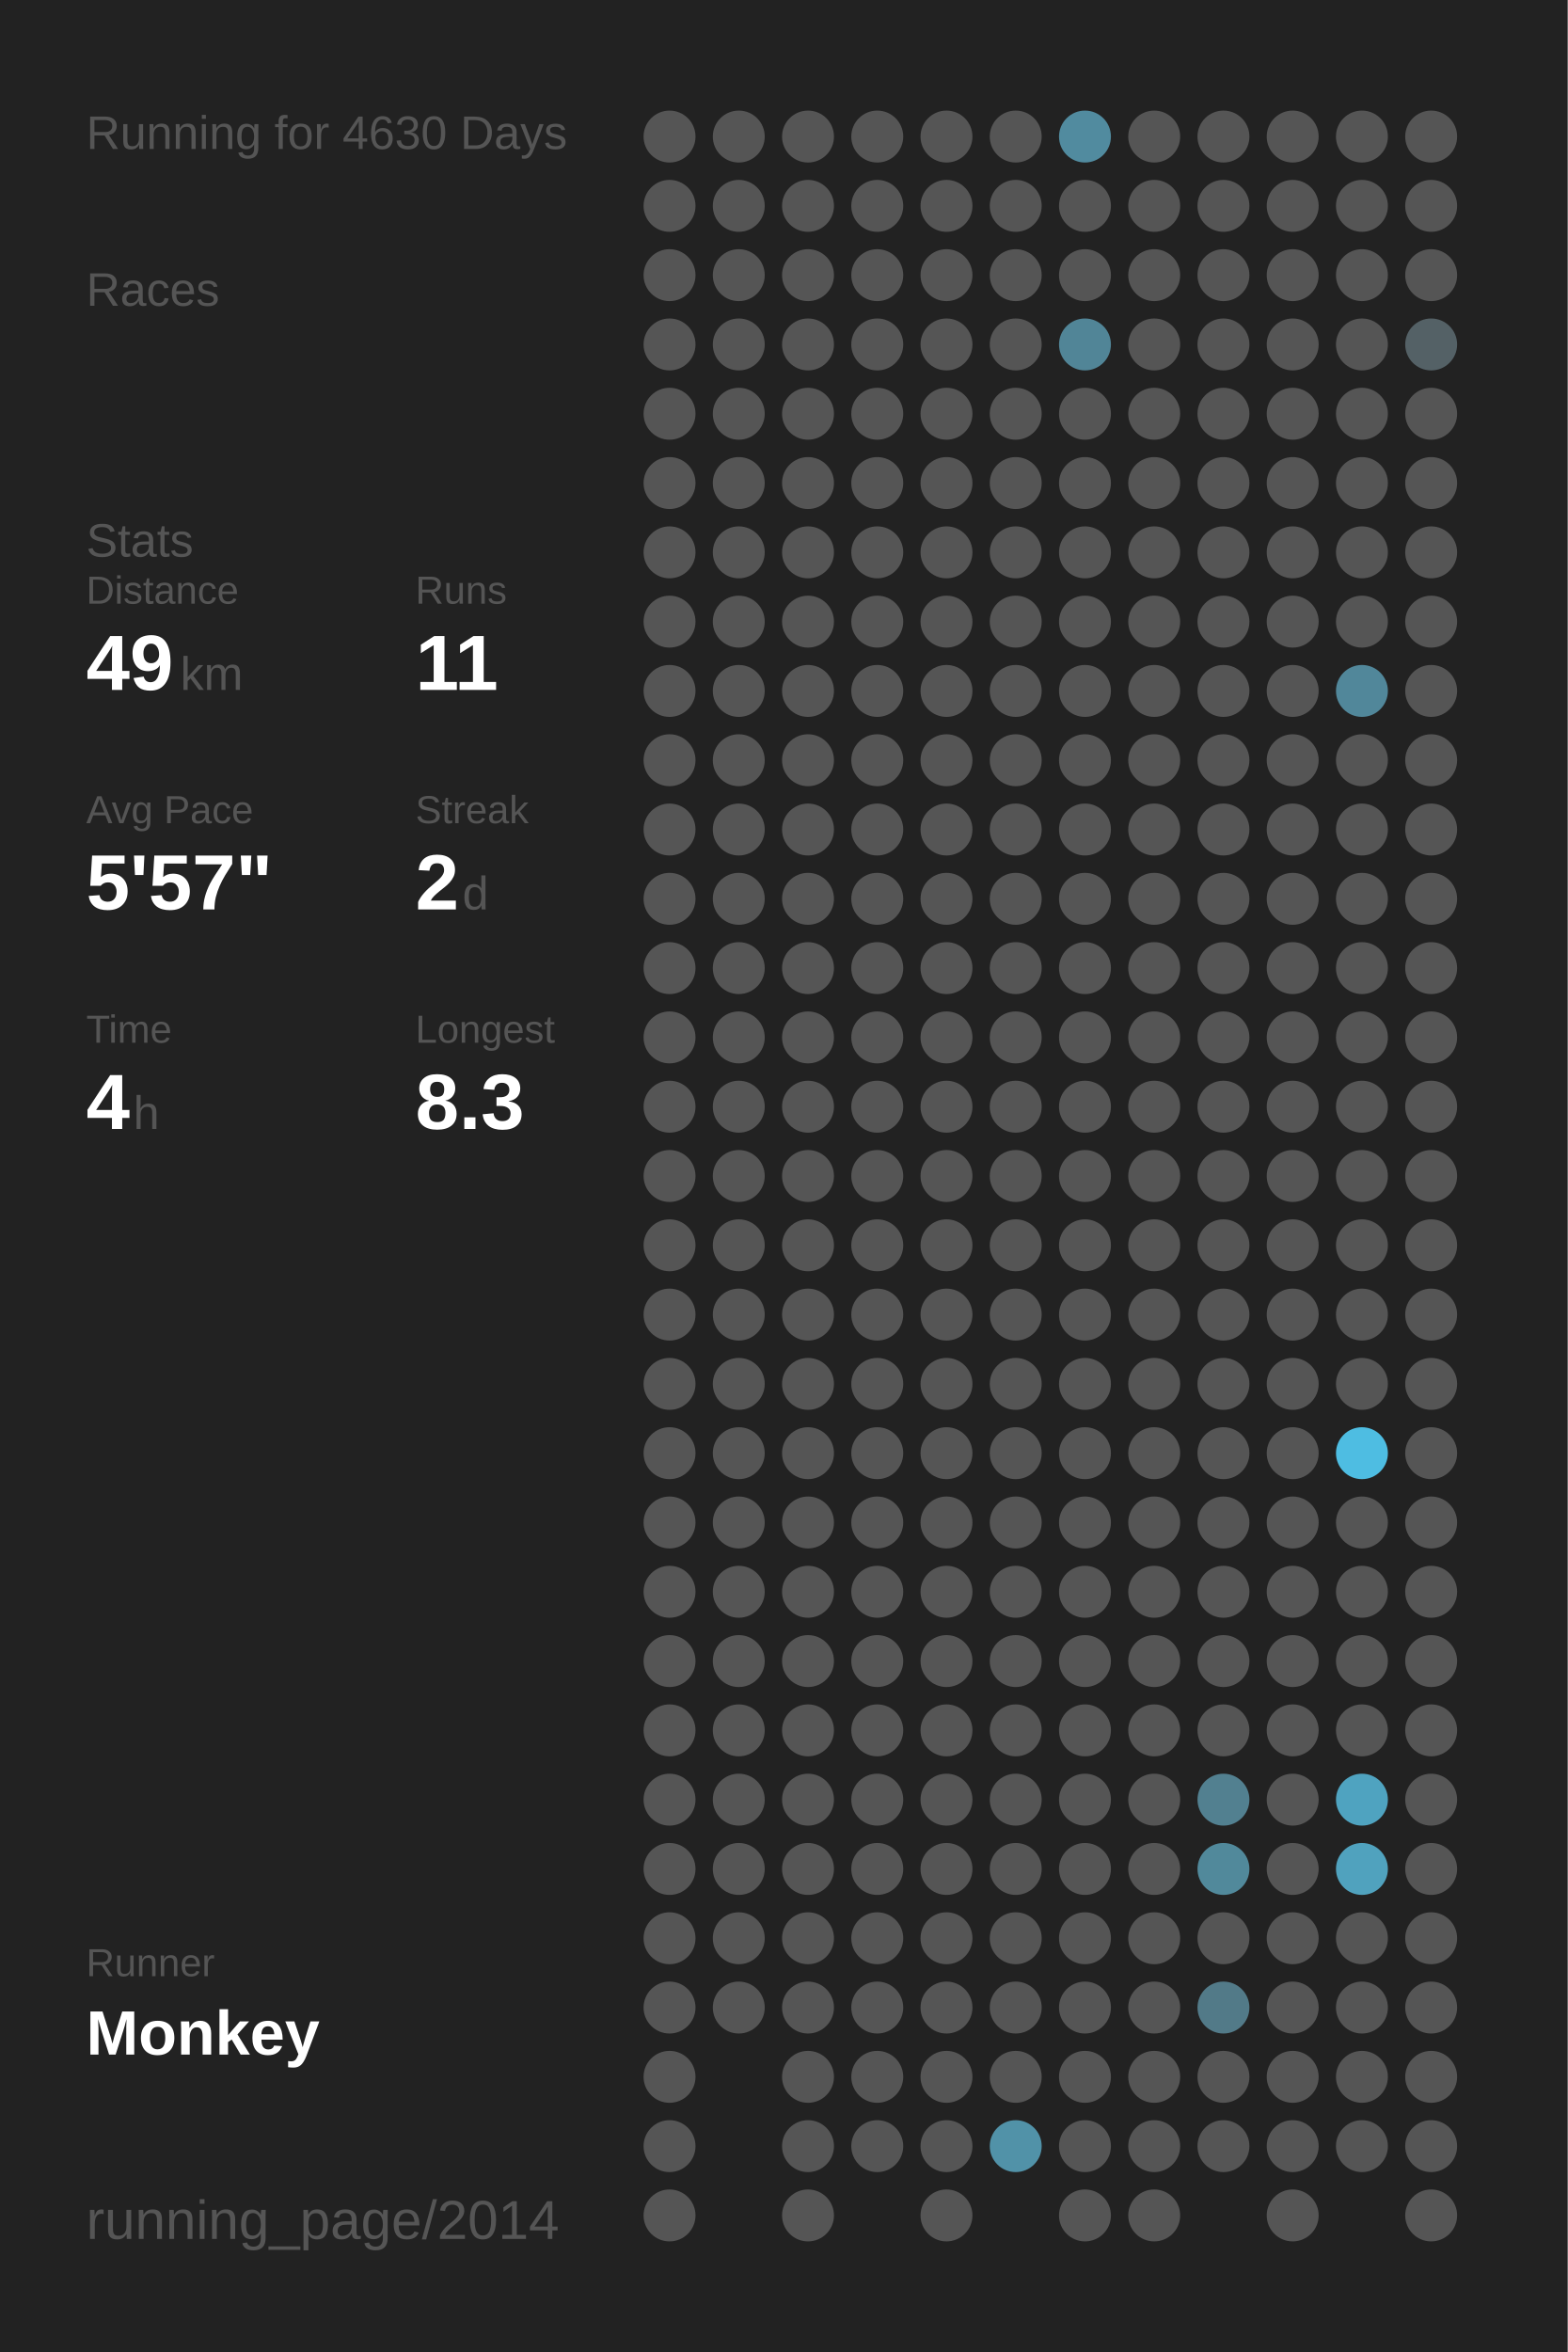
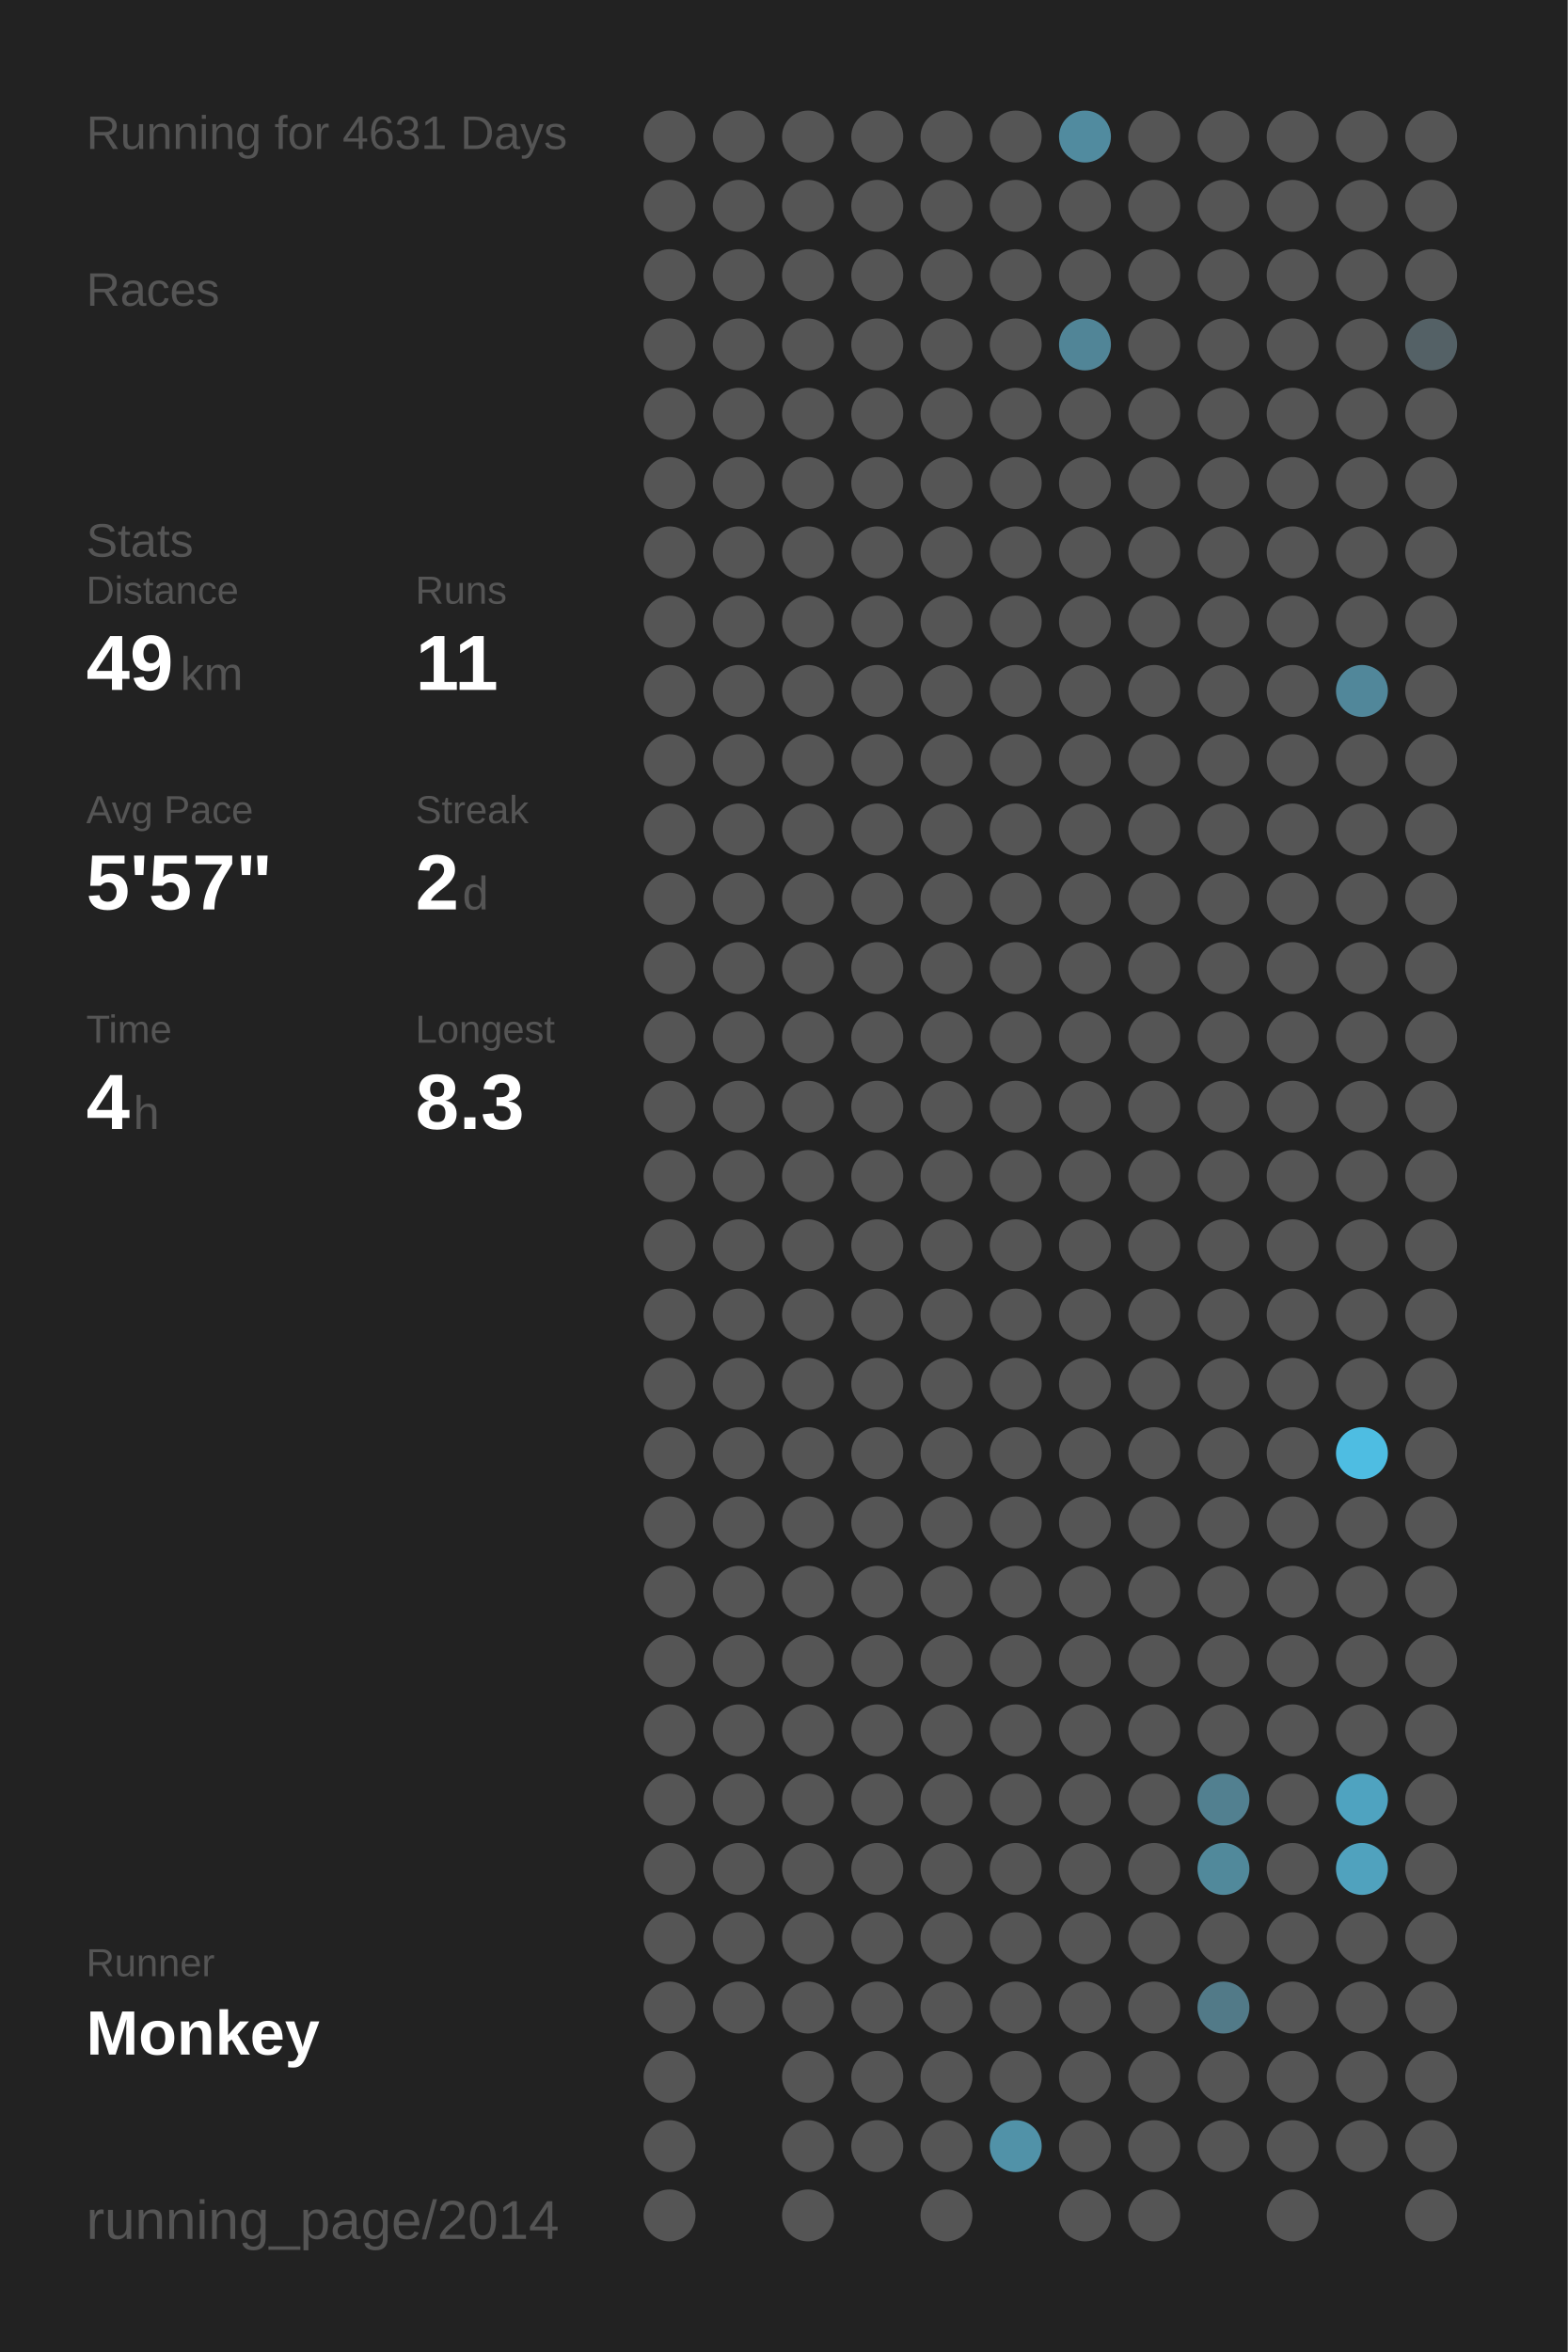
<svg xmlns="http://www.w3.org/2000/svg" baseProfile="full" height="300mm" version="1.1" viewBox="0,0,200,300" width="200mm">
  <defs />
  <rect fill="#222222" height="300" width="200" x="0" y="0" />
-   <text fill="#555555" style="font-size:6px; font-family:Arial;" x="11" y="19">Running for 4630 Days</text>
+   <text fill="#555555" style="font-size:6px; font-family:Arial;" x="11" y="19">Running for 4631 Days</text>
  <text fill="#555555" style="font-size:6px; font-family:Arial;" x="11" y="39">Races</text>
  <text fill="#555555" style="font-size:6px; font-family:Arial;" x="11" y="71">Stats</text>
  <text fill="#555555" style="font-size:5px; font-family:Arial;" x="11" y="77">Distance</text>
  <text fill="#FFFFFF" style="font-size:10px; font-family:Arial; font-weight:bold;" x="11" y="88">49</text>
  <text fill="#555555" style="font-size:6px; font-family:Arial;" x="23" y="88">km</text>
  <text fill="#555555" style="font-size:5px; font-family:Arial;" x="53" y="77">Runs</text>
  <text fill="#FFFFFF" style="font-size:10px; font-family:Arial; font-weight:bold;" x="53" y="88">11</text>
  <text fill="#555555" style="font-size:5px; font-family:Arial;" x="11" y="105">Avg Pace</text>
  <text fill="#FFFFFF" style="font-size:10px; font-family:Arial; font-weight:bold;" x="11" y="116">5'57"</text>
  <text fill="#555555" style="font-size:5px; font-family:Arial;" x="53" y="105">Streak</text>
  <text fill="#FFFFFF" style="font-size:10px; font-family:Arial; font-weight:bold;" x="53" y="116">2</text>
  <text fill="#555555" style="font-size:6px; font-family:Arial;" x="59" y="116">d</text>
  <text fill="#555555" style="font-size:5px; font-family:Arial;" x="11" y="133">Time</text>
  <text fill="#FFFFFF" style="font-size:10px; font-family:Arial; font-weight:bold;" x="11" y="144">4</text>
  <text fill="#555555" style="font-size:6px; font-family:Arial;" x="17" y="144">h</text>
  <text fill="#555555" style="font-size:5px; font-family:Arial;" x="53" y="133">Longest</text>
  <text fill="#FFFFFF" style="font-size:10px; font-family:Arial; font-weight:bold;" x="53" y="144">8.3</text>
  <text fill="#555555" style="font-size:5px; font-family:Arial;" x="11" y="252.065">Runner</text>
  <text fill="#FFFFFF" style="font-size:8px; font-family:Arial; font-weight:bold;" x="11" y="262.065">Monkey</text>
  <text fill="#555555" style="font-size:7px; font-family:Arial;" x="11" y="285.581">running_page/2014</text>
  <circle cx="85.417" cy="17.419" fill="#555555" r="3.312" />
  <circle cx="85.417" cy="26.258" fill="#555555" r="3.312" />
  <circle cx="85.417" cy="35.097" fill="#555555" r="3.312" />
  <circle cx="85.417" cy="43.935" fill="#555555" r="3.312" />
  <circle cx="85.417" cy="52.774" fill="#555555" r="3.312" />
  <circle cx="85.417" cy="61.613" fill="#555555" r="3.312" />
  <circle cx="85.417" cy="70.452" fill="#555555" r="3.312" />
  <circle cx="85.417" cy="79.29" fill="#555555" r="3.312" />
  <circle cx="85.417" cy="88.129" fill="#555555" r="3.312" />
  <circle cx="85.417" cy="96.968" fill="#555555" r="3.312" />
  <circle cx="85.417" cy="105.806" fill="#555555" r="3.312" />
  <circle cx="85.417" cy="114.645" fill="#555555" r="3.312" />
  <circle cx="85.417" cy="123.484" fill="#555555" r="3.312" />
  <circle cx="85.417" cy="132.323" fill="#555555" r="3.312" />
  <circle cx="85.417" cy="141.161" fill="#555555" r="3.312" />
  <circle cx="85.417" cy="150" fill="#555555" r="3.312" />
  <circle cx="85.417" cy="158.839" fill="#555555" r="3.312" />
  <circle cx="85.417" cy="167.677" fill="#555555" r="3.312" />
  <circle cx="85.417" cy="176.516" fill="#555555" r="3.312" />
  <circle cx="85.417" cy="185.355" fill="#555555" r="3.312" />
  <circle cx="85.417" cy="194.194" fill="#555555" r="3.312" />
  <circle cx="85.417" cy="203.032" fill="#555555" r="3.312" />
  <circle cx="85.417" cy="211.871" fill="#555555" r="3.312" />
  <circle cx="85.417" cy="220.71" fill="#555555" r="3.312" />
  <circle cx="85.417" cy="229.548" fill="#555555" r="3.312" />
  <circle cx="85.417" cy="238.387" fill="#555555" r="3.312" />
  <circle cx="85.417" cy="247.226" fill="#555555" r="3.312" />
  <circle cx="85.417" cy="256.065" fill="#555555" r="3.312" />
  <circle cx="85.417" cy="264.903" fill="#555555" r="3.312" />
  <circle cx="85.417" cy="273.742" fill="#555555" r="3.312" />
  <circle cx="85.417" cy="282.581" fill="#555555" r="3.312" />
  <circle cx="94.25" cy="17.419" fill="#555555" r="3.312" />
  <circle cx="94.25" cy="26.258" fill="#555555" r="3.312" />
  <circle cx="94.25" cy="35.097" fill="#555555" r="3.312" />
  <circle cx="94.25" cy="43.935" fill="#555555" r="3.312" />
  <circle cx="94.25" cy="52.774" fill="#555555" r="3.312" />
  <circle cx="94.25" cy="61.613" fill="#555555" r="3.312" />
  <circle cx="94.25" cy="70.452" fill="#555555" r="3.312" />
  <circle cx="94.25" cy="79.29" fill="#555555" r="3.312" />
  <circle cx="94.25" cy="88.129" fill="#555555" r="3.312" />
  <circle cx="94.25" cy="96.968" fill="#555555" r="3.312" />
  <circle cx="94.25" cy="105.806" fill="#555555" r="3.312" />
  <circle cx="94.25" cy="114.645" fill="#555555" r="3.312" />
  <circle cx="94.25" cy="123.484" fill="#555555" r="3.312" />
  <circle cx="94.25" cy="132.323" fill="#555555" r="3.312" />
  <circle cx="94.25" cy="141.161" fill="#555555" r="3.312" />
  <circle cx="94.25" cy="150" fill="#555555" r="3.312" />
  <circle cx="94.25" cy="158.839" fill="#555555" r="3.312" />
  <circle cx="94.25" cy="167.677" fill="#555555" r="3.312" />
  <circle cx="94.25" cy="176.516" fill="#555555" r="3.312" />
  <circle cx="94.25" cy="185.355" fill="#555555" r="3.312" />
  <circle cx="94.25" cy="194.194" fill="#555555" r="3.312" />
  <circle cx="94.25" cy="203.032" fill="#555555" r="3.312" />
  <circle cx="94.25" cy="211.871" fill="#555555" r="3.312" />
  <circle cx="94.25" cy="220.71" fill="#555555" r="3.312" />
  <circle cx="94.25" cy="229.548" fill="#555555" r="3.312" />
  <circle cx="94.25" cy="238.387" fill="#555555" r="3.312" />
  <circle cx="94.25" cy="247.226" fill="#555555" r="3.312" />
  <circle cx="94.25" cy="256.065" fill="#555555" r="3.312" />
  <circle cx="103.083" cy="17.419" fill="#555555" r="3.312" />
  <circle cx="103.083" cy="26.258" fill="#555555" r="3.312" />
  <circle cx="103.083" cy="35.097" fill="#555555" r="3.312" />
  <circle cx="103.083" cy="43.935" fill="#555555" r="3.312" />
  <circle cx="103.083" cy="52.774" fill="#555555" r="3.312" />
  <circle cx="103.083" cy="61.613" fill="#555555" r="3.312" />
  <circle cx="103.083" cy="70.452" fill="#555555" r="3.312" />
  <circle cx="103.083" cy="79.29" fill="#555555" r="3.312" />
  <circle cx="103.083" cy="88.129" fill="#555555" r="3.312" />
  <circle cx="103.083" cy="96.968" fill="#555555" r="3.312" />
  <circle cx="103.083" cy="105.806" fill="#555555" r="3.312" />
  <circle cx="103.083" cy="114.645" fill="#555555" r="3.312" />
  <circle cx="103.083" cy="123.484" fill="#555555" r="3.312" />
  <circle cx="103.083" cy="132.323" fill="#555555" r="3.312" />
  <circle cx="103.083" cy="141.161" fill="#555555" r="3.312" />
  <circle cx="103.083" cy="150" fill="#555555" r="3.312" />
  <circle cx="103.083" cy="158.839" fill="#555555" r="3.312" />
  <circle cx="103.083" cy="167.677" fill="#555555" r="3.312" />
  <circle cx="103.083" cy="176.516" fill="#555555" r="3.312" />
  <circle cx="103.083" cy="185.355" fill="#555555" r="3.312" />
  <circle cx="103.083" cy="194.194" fill="#555555" r="3.312" />
  <circle cx="103.083" cy="203.032" fill="#555555" r="3.312" />
  <circle cx="103.083" cy="211.871" fill="#555555" r="3.312" />
  <circle cx="103.083" cy="220.71" fill="#555555" r="3.312" />
  <circle cx="103.083" cy="229.548" fill="#555555" r="3.312" />
  <circle cx="103.083" cy="238.387" fill="#555555" r="3.312" />
  <circle cx="103.083" cy="247.226" fill="#555555" r="3.312" />
  <circle cx="103.083" cy="256.065" fill="#555555" r="3.312" />
  <circle cx="103.083" cy="264.903" fill="#555555" r="3.312" />
  <circle cx="103.083" cy="273.742" fill="#555555" r="3.312" />
  <circle cx="103.083" cy="282.581" fill="#555555" r="3.312" />
  <circle cx="111.917" cy="17.419" fill="#555555" r="3.312" />
  <circle cx="111.917" cy="26.258" fill="#555555" r="3.312" />
  <circle cx="111.917" cy="35.097" fill="#555555" r="3.312" />
  <circle cx="111.917" cy="43.935" fill="#555555" r="3.312" />
  <circle cx="111.917" cy="52.774" fill="#555555" r="3.312" />
  <circle cx="111.917" cy="61.613" fill="#555555" r="3.312" />
  <circle cx="111.917" cy="70.452" fill="#555555" r="3.312" />
  <circle cx="111.917" cy="79.29" fill="#555555" r="3.312" />
  <circle cx="111.917" cy="88.129" fill="#555555" r="3.312" />
  <circle cx="111.917" cy="96.968" fill="#555555" r="3.312" />
  <circle cx="111.917" cy="105.806" fill="#555555" r="3.312" />
  <circle cx="111.917" cy="114.645" fill="#555555" r="3.312" />
  <circle cx="111.917" cy="123.484" fill="#555555" r="3.312" />
  <circle cx="111.917" cy="132.323" fill="#555555" r="3.312" />
  <circle cx="111.917" cy="141.161" fill="#555555" r="3.312" />
  <circle cx="111.917" cy="150" fill="#555555" r="3.312" />
  <circle cx="111.917" cy="158.839" fill="#555555" r="3.312" />
  <circle cx="111.917" cy="167.677" fill="#555555" r="3.312" />
  <circle cx="111.917" cy="176.516" fill="#555555" r="3.312" />
  <circle cx="111.917" cy="185.355" fill="#555555" r="3.312" />
  <circle cx="111.917" cy="194.194" fill="#555555" r="3.312" />
  <circle cx="111.917" cy="203.032" fill="#555555" r="3.312" />
  <circle cx="111.917" cy="211.871" fill="#555555" r="3.312" />
  <circle cx="111.917" cy="220.71" fill="#555555" r="3.312" />
  <circle cx="111.917" cy="229.548" fill="#555555" r="3.312" />
  <circle cx="111.917" cy="238.387" fill="#555555" r="3.312" />
  <circle cx="111.917" cy="247.226" fill="#555555" r="3.312" />
  <circle cx="111.917" cy="256.065" fill="#555555" r="3.312" />
  <circle cx="111.917" cy="264.903" fill="#555555" r="3.312" />
  <circle cx="111.917" cy="273.742" fill="#555555" r="3.312" />
  <circle cx="120.75" cy="17.419" fill="#555555" r="3.312" />
  <circle cx="120.75" cy="26.258" fill="#555555" r="3.312" />
  <circle cx="120.75" cy="35.097" fill="#555555" r="3.312" />
  <circle cx="120.75" cy="43.935" fill="#555555" r="3.312" />
  <circle cx="120.75" cy="52.774" fill="#555555" r="3.312" />
  <circle cx="120.75" cy="61.613" fill="#555555" r="3.312" />
  <circle cx="120.75" cy="70.452" fill="#555555" r="3.312" />
  <circle cx="120.75" cy="79.29" fill="#555555" r="3.312" />
  <circle cx="120.75" cy="88.129" fill="#555555" r="3.312" />
  <circle cx="120.75" cy="96.968" fill="#555555" r="3.312" />
  <circle cx="120.75" cy="105.806" fill="#555555" r="3.312" />
  <circle cx="120.75" cy="114.645" fill="#555555" r="3.312" />
  <circle cx="120.75" cy="123.484" fill="#555555" r="3.312" />
  <circle cx="120.75" cy="132.323" fill="#555555" r="3.312" />
  <circle cx="120.75" cy="141.161" fill="#555555" r="3.312" />
  <circle cx="120.75" cy="150" fill="#555555" r="3.312" />
  <circle cx="120.75" cy="158.839" fill="#555555" r="3.312" />
  <circle cx="120.75" cy="167.677" fill="#555555" r="3.312" />
  <circle cx="120.75" cy="176.516" fill="#555555" r="3.312" />
  <circle cx="120.75" cy="185.355" fill="#555555" r="3.312" />
  <circle cx="120.75" cy="194.194" fill="#555555" r="3.312" />
  <circle cx="120.75" cy="203.032" fill="#555555" r="3.312" />
  <circle cx="120.75" cy="211.871" fill="#555555" r="3.312" />
  <circle cx="120.75" cy="220.71" fill="#555555" r="3.312" />
  <circle cx="120.75" cy="229.548" fill="#555555" r="3.312" />
  <circle cx="120.75" cy="238.387" fill="#555555" r="3.312" />
  <circle cx="120.75" cy="247.226" fill="#555555" r="3.312" />
  <circle cx="120.75" cy="256.065" fill="#555555" r="3.312" />
  <circle cx="120.75" cy="264.903" fill="#555555" r="3.312" />
  <circle cx="120.75" cy="273.742" fill="#555555" r="3.312" />
  <circle cx="120.75" cy="282.581" fill="#555555" r="3.312" />
  <circle cx="129.583" cy="17.419" fill="#555555" r="3.312" />
  <circle cx="129.583" cy="26.258" fill="#555555" r="3.312" />
  <circle cx="129.583" cy="35.097" fill="#555555" r="3.312" />
  <circle cx="129.583" cy="43.935" fill="#555555" r="3.312" />
  <circle cx="129.583" cy="52.774" fill="#555555" r="3.312" />
  <circle cx="129.583" cy="61.613" fill="#555555" r="3.312" />
  <circle cx="129.583" cy="70.452" fill="#555555" r="3.312" />
  <circle cx="129.583" cy="79.29" fill="#555555" r="3.312" />
  <circle cx="129.583" cy="88.129" fill="#555555" r="3.312" />
  <circle cx="129.583" cy="96.968" fill="#555555" r="3.312" />
  <circle cx="129.583" cy="105.806" fill="#555555" r="3.312" />
  <circle cx="129.583" cy="114.645" fill="#555555" r="3.312" />
  <circle cx="129.583" cy="123.484" fill="#555555" r="3.312" />
  <circle cx="129.583" cy="132.323" fill="#555555" r="3.312" />
  <circle cx="129.583" cy="141.161" fill="#555555" r="3.312" />
  <circle cx="129.583" cy="150" fill="#555555" r="3.312" />
  <circle cx="129.583" cy="158.839" fill="#555555" r="3.312" />
  <circle cx="129.583" cy="167.677" fill="#555555" r="3.312" />
  <circle cx="129.583" cy="176.516" fill="#555555" r="3.312" />
  <circle cx="129.583" cy="185.355" fill="#555555" r="3.312" />
  <circle cx="129.583" cy="194.194" fill="#555555" r="3.312" />
  <circle cx="129.583" cy="203.032" fill="#555555" r="3.312" />
  <circle cx="129.583" cy="211.871" fill="#555555" r="3.312" />
  <circle cx="129.583" cy="220.71" fill="#555555" r="3.312" />
  <circle cx="129.583" cy="229.548" fill="#555555" r="3.312" />
  <circle cx="129.583" cy="238.387" fill="#555555" r="3.312" />
  <circle cx="129.583" cy="247.226" fill="#555555" r="3.312" />
  <circle cx="129.583" cy="256.065" fill="#555555" r="3.312" />
  <circle cx="129.583" cy="264.903" fill="#555555" r="3.312" />
  <circle cx="129.583" cy="273.742" fill="#5192a8" r="3.312" />
  <circle cx="138.417" cy="17.419" fill="#518b9f" r="3.312" />
  <circle cx="138.417" cy="26.258" fill="#555555" r="3.312" />
  <circle cx="138.417" cy="35.097" fill="#555555" r="3.312" />
  <circle cx="138.417" cy="43.935" fill="#518597" r="3.312" />
  <circle cx="138.417" cy="52.774" fill="#555555" r="3.312" />
  <circle cx="138.417" cy="61.613" fill="#555555" r="3.312" />
  <circle cx="138.417" cy="70.452" fill="#555555" r="3.312" />
  <circle cx="138.417" cy="79.29" fill="#555555" r="3.312" />
  <circle cx="138.417" cy="88.129" fill="#555555" r="3.312" />
  <circle cx="138.417" cy="96.968" fill="#555555" r="3.312" />
  <circle cx="138.417" cy="105.806" fill="#555555" r="3.312" />
  <circle cx="138.417" cy="114.645" fill="#555555" r="3.312" />
  <circle cx="138.417" cy="123.484" fill="#555555" r="3.312" />
  <circle cx="138.417" cy="132.323" fill="#555555" r="3.312" />
  <circle cx="138.417" cy="141.161" fill="#555555" r="3.312" />
  <circle cx="138.417" cy="150" fill="#555555" r="3.312" />
  <circle cx="138.417" cy="158.839" fill="#555555" r="3.312" />
  <circle cx="138.417" cy="167.677" fill="#555555" r="3.312" />
  <circle cx="138.417" cy="176.516" fill="#555555" r="3.312" />
  <circle cx="138.417" cy="185.355" fill="#555555" r="3.312" />
  <circle cx="138.417" cy="194.194" fill="#555555" r="3.312" />
  <circle cx="138.417" cy="203.032" fill="#555555" r="3.312" />
  <circle cx="138.417" cy="211.871" fill="#555555" r="3.312" />
  <circle cx="138.417" cy="220.71" fill="#555555" r="3.312" />
  <circle cx="138.417" cy="229.548" fill="#555555" r="3.312" />
  <circle cx="138.417" cy="238.387" fill="#555555" r="3.312" />
  <circle cx="138.417" cy="247.226" fill="#555555" r="3.312" />
  <circle cx="138.417" cy="256.065" fill="#555555" r="3.312" />
  <circle cx="138.417" cy="264.903" fill="#555555" r="3.312" />
  <circle cx="138.417" cy="273.742" fill="#555555" r="3.312" />
  <circle cx="138.417" cy="282.581" fill="#555555" r="3.312" />
  <circle cx="147.25" cy="17.419" fill="#555555" r="3.312" />
  <circle cx="147.25" cy="26.258" fill="#555555" r="3.312" />
  <circle cx="147.25" cy="35.097" fill="#555555" r="3.312" />
  <circle cx="147.25" cy="43.935" fill="#555555" r="3.312" />
  <circle cx="147.25" cy="52.774" fill="#555555" r="3.312" />
  <circle cx="147.25" cy="61.613" fill="#555555" r="3.312" />
  <circle cx="147.25" cy="70.452" fill="#555555" r="3.312" />
  <circle cx="147.25" cy="79.29" fill="#555555" r="3.312" />
  <circle cx="147.25" cy="88.129" fill="#555555" r="3.312" />
  <circle cx="147.25" cy="96.968" fill="#555555" r="3.312" />
  <circle cx="147.25" cy="105.806" fill="#555555" r="3.312" />
  <circle cx="147.25" cy="114.645" fill="#555555" r="3.312" />
  <circle cx="147.25" cy="123.484" fill="#555555" r="3.312" />
  <circle cx="147.25" cy="132.323" fill="#555555" r="3.312" />
  <circle cx="147.25" cy="141.161" fill="#555555" r="3.312" />
  <circle cx="147.25" cy="150" fill="#555555" r="3.312" />
  <circle cx="147.25" cy="158.839" fill="#555555" r="3.312" />
  <circle cx="147.25" cy="167.677" fill="#555555" r="3.312" />
  <circle cx="147.25" cy="176.516" fill="#555555" r="3.312" />
  <circle cx="147.25" cy="185.355" fill="#555555" r="3.312" />
  <circle cx="147.25" cy="194.194" fill="#555555" r="3.312" />
  <circle cx="147.25" cy="203.032" fill="#555555" r="3.312" />
  <circle cx="147.25" cy="211.871" fill="#555555" r="3.312" />
  <circle cx="147.25" cy="220.71" fill="#555555" r="3.312" />
  <circle cx="147.25" cy="229.548" fill="#555555" r="3.312" />
  <circle cx="147.25" cy="238.387" fill="#555555" r="3.312" />
  <circle cx="147.25" cy="247.226" fill="#555555" r="3.312" />
  <circle cx="147.25" cy="256.065" fill="#555555" r="3.312" />
  <circle cx="147.25" cy="264.903" fill="#555555" r="3.312" />
  <circle cx="147.25" cy="273.742" fill="#555555" r="3.312" />
  <circle cx="147.25" cy="282.581" fill="#555555" r="3.312" />
  <circle cx="156.083" cy="17.419" fill="#555555" r="3.312" />
  <circle cx="156.083" cy="26.258" fill="#555555" r="3.312" />
  <circle cx="156.083" cy="35.097" fill="#555555" r="3.312" />
  <circle cx="156.083" cy="43.935" fill="#555555" r="3.312" />
  <circle cx="156.083" cy="52.774" fill="#555555" r="3.312" />
  <circle cx="156.083" cy="61.613" fill="#555555" r="3.312" />
  <circle cx="156.083" cy="70.452" fill="#555555" r="3.312" />
  <circle cx="156.083" cy="79.29" fill="#555555" r="3.312" />
  <circle cx="156.083" cy="88.129" fill="#555555" r="3.312" />
  <circle cx="156.083" cy="96.968" fill="#555555" r="3.312" />
  <circle cx="156.083" cy="105.806" fill="#555555" r="3.312" />
  <circle cx="156.083" cy="114.645" fill="#555555" r="3.312" />
  <circle cx="156.083" cy="123.484" fill="#555555" r="3.312" />
  <circle cx="156.083" cy="132.323" fill="#555555" r="3.312" />
  <circle cx="156.083" cy="141.161" fill="#555555" r="3.312" />
  <circle cx="156.083" cy="150" fill="#555555" r="3.312" />
  <circle cx="156.083" cy="158.839" fill="#555555" r="3.312" />
  <circle cx="156.083" cy="167.677" fill="#555555" r="3.312" />
  <circle cx="156.083" cy="176.516" fill="#555555" r="3.312" />
  <circle cx="156.083" cy="185.355" fill="#555555" r="3.312" />
  <circle cx="156.083" cy="194.194" fill="#555555" r="3.312" />
  <circle cx="156.083" cy="203.032" fill="#555555" r="3.312" />
  <circle cx="156.083" cy="211.871" fill="#555555" r="3.312" />
  <circle cx="156.083" cy="220.71" fill="#555555" r="3.312" />
  <circle cx="156.083" cy="229.548" fill="#528090" r="3.312" />
  <circle cx="156.083" cy="238.387" fill="#51899b" r="3.312" />
  <circle cx="156.083" cy="247.226" fill="#555555" r="3.312" />
  <circle cx="156.083" cy="256.065" fill="#527a88" r="3.312" />
  <circle cx="156.083" cy="264.903" fill="#555555" r="3.312" />
  <circle cx="156.083" cy="273.742" fill="#555555" r="3.312" />
  <circle cx="164.917" cy="17.419" fill="#555555" r="3.312" />
  <circle cx="164.917" cy="26.258" fill="#555555" r="3.312" />
  <circle cx="164.917" cy="35.097" fill="#555555" r="3.312" />
  <circle cx="164.917" cy="43.935" fill="#555555" r="3.312" />
  <circle cx="164.917" cy="52.774" fill="#555555" r="3.312" />
  <circle cx="164.917" cy="61.613" fill="#555555" r="3.312" />
  <circle cx="164.917" cy="70.452" fill="#555555" r="3.312" />
  <circle cx="164.917" cy="79.29" fill="#555555" r="3.312" />
  <circle cx="164.917" cy="88.129" fill="#555555" r="3.312" />
  <circle cx="164.917" cy="96.968" fill="#555555" r="3.312" />
  <circle cx="164.917" cy="105.806" fill="#555555" r="3.312" />
  <circle cx="164.917" cy="114.645" fill="#555555" r="3.312" />
  <circle cx="164.917" cy="123.484" fill="#555555" r="3.312" />
  <circle cx="164.917" cy="132.323" fill="#555555" r="3.312" />
  <circle cx="164.917" cy="141.161" fill="#555555" r="3.312" />
  <circle cx="164.917" cy="150" fill="#555555" r="3.312" />
  <circle cx="164.917" cy="158.839" fill="#555555" r="3.312" />
  <circle cx="164.917" cy="167.677" fill="#555555" r="3.312" />
  <circle cx="164.917" cy="176.516" fill="#555555" r="3.312" />
  <circle cx="164.917" cy="185.355" fill="#555555" r="3.312" />
  <circle cx="164.917" cy="194.194" fill="#555555" r="3.312" />
  <circle cx="164.917" cy="203.032" fill="#555555" r="3.312" />
  <circle cx="164.917" cy="211.871" fill="#555555" r="3.312" />
  <circle cx="164.917" cy="220.71" fill="#555555" r="3.312" />
  <circle cx="164.917" cy="229.548" fill="#555555" r="3.312" />
  <circle cx="164.917" cy="238.387" fill="#555555" r="3.312" />
  <circle cx="164.917" cy="247.226" fill="#555555" r="3.312" />
  <circle cx="164.917" cy="256.065" fill="#555555" r="3.312" />
  <circle cx="164.917" cy="264.903" fill="#555555" r="3.312" />
  <circle cx="164.917" cy="273.742" fill="#555555" r="3.312" />
  <circle cx="164.917" cy="282.581" fill="#555555" r="3.312" />
  <circle cx="173.75" cy="17.419" fill="#555555" r="3.312" />
  <circle cx="173.75" cy="26.258" fill="#555555" r="3.312" />
  <circle cx="173.75" cy="35.097" fill="#555555" r="3.312" />
  <circle cx="173.75" cy="43.935" fill="#555555" r="3.312" />
  <circle cx="173.75" cy="52.774" fill="#555555" r="3.312" />
  <circle cx="173.75" cy="61.613" fill="#555555" r="3.312" />
  <circle cx="173.75" cy="70.452" fill="#555555" r="3.312" />
  <circle cx="173.75" cy="79.29" fill="#555555" r="3.312" />
  <circle cx="173.75" cy="88.129" fill="#51879a" r="3.312" />
  <circle cx="173.75" cy="96.968" fill="#555555" r="3.312" />
  <circle cx="173.75" cy="105.806" fill="#555555" r="3.312" />
  <circle cx="173.75" cy="114.645" fill="#555555" r="3.312" />
  <circle cx="173.75" cy="123.484" fill="#555555" r="3.312" />
  <circle cx="173.75" cy="132.323" fill="#555555" r="3.312" />
  <circle cx="173.75" cy="141.161" fill="#555555" r="3.312" />
  <circle cx="173.75" cy="150" fill="#555555" r="3.312" />
  <circle cx="173.75" cy="158.839" fill="#555555" r="3.312" />
  <circle cx="173.75" cy="167.677" fill="#555555" r="3.312" />
  <circle cx="173.75" cy="176.516" fill="#555555" r="3.312" />
  <circle cx="173.75" cy="185.355" fill="#4ebde2" r="3.312" />
  <circle cx="173.75" cy="194.194" fill="#555555" r="3.312" />
  <circle cx="173.75" cy="203.032" fill="#555555" r="3.312" />
  <circle cx="173.75" cy="211.871" fill="#555555" r="3.312" />
  <circle cx="173.75" cy="220.71" fill="#555555" r="3.312" />
  <circle cx="173.75" cy="229.548" fill="#4fa3c0" r="3.312" />
  <circle cx="173.75" cy="238.387" fill="#50a2be" r="3.312" />
  <circle cx="173.75" cy="247.226" fill="#555555" r="3.312" />
  <circle cx="173.75" cy="256.065" fill="#555555" r="3.312" />
  <circle cx="173.75" cy="264.903" fill="#555555" r="3.312" />
  <circle cx="173.75" cy="273.742" fill="#555555" r="3.312" />
  <circle cx="182.583" cy="17.419" fill="#555555" r="3.312" />
  <circle cx="182.583" cy="26.258" fill="#555555" r="3.312" />
  <circle cx="182.583" cy="35.097" fill="#555555" r="3.312" />
  <circle cx="182.583" cy="43.935" fill="#546166" r="3.312" />
  <circle cx="182.583" cy="52.774" fill="#555555" r="3.312" />
  <circle cx="182.583" cy="61.613" fill="#555555" r="3.312" />
  <circle cx="182.583" cy="70.452" fill="#555555" r="3.312" />
  <circle cx="182.583" cy="79.29" fill="#555555" r="3.312" />
  <circle cx="182.583" cy="88.129" fill="#555555" r="3.312" />
  <circle cx="182.583" cy="96.968" fill="#555555" r="3.312" />
  <circle cx="182.583" cy="105.806" fill="#555555" r="3.312" />
  <circle cx="182.583" cy="114.645" fill="#555555" r="3.312" />
  <circle cx="182.583" cy="123.484" fill="#555555" r="3.312" />
  <circle cx="182.583" cy="132.323" fill="#555555" r="3.312" />
  <circle cx="182.583" cy="141.161" fill="#555555" r="3.312" />
  <circle cx="182.583" cy="150" fill="#555555" r="3.312" />
  <circle cx="182.583" cy="158.839" fill="#555555" r="3.312" />
  <circle cx="182.583" cy="167.677" fill="#555555" r="3.312" />
  <circle cx="182.583" cy="176.516" fill="#555555" r="3.312" />
  <circle cx="182.583" cy="185.355" fill="#555555" r="3.312" />
  <circle cx="182.583" cy="194.194" fill="#555555" r="3.312" />
  <circle cx="182.583" cy="203.032" fill="#555555" r="3.312" />
  <circle cx="182.583" cy="211.871" fill="#555555" r="3.312" />
  <circle cx="182.583" cy="220.71" fill="#555555" r="3.312" />
  <circle cx="182.583" cy="229.548" fill="#555555" r="3.312" />
  <circle cx="182.583" cy="238.387" fill="#555555" r="3.312" />
  <circle cx="182.583" cy="247.226" fill="#555555" r="3.312" />
  <circle cx="182.583" cy="256.065" fill="#555555" r="3.312" />
  <circle cx="182.583" cy="264.903" fill="#555555" r="3.312" />
  <circle cx="182.583" cy="273.742" fill="#555555" r="3.312" />
  <circle cx="182.583" cy="282.581" fill="#555555" r="3.312" />
</svg>
